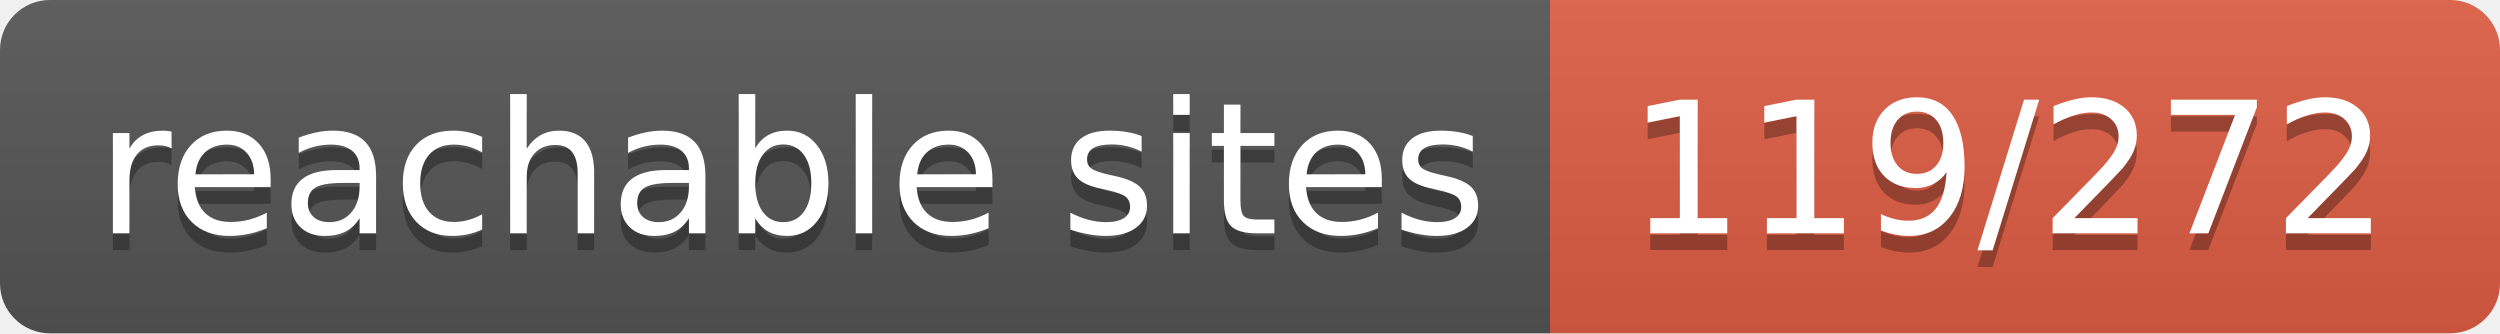
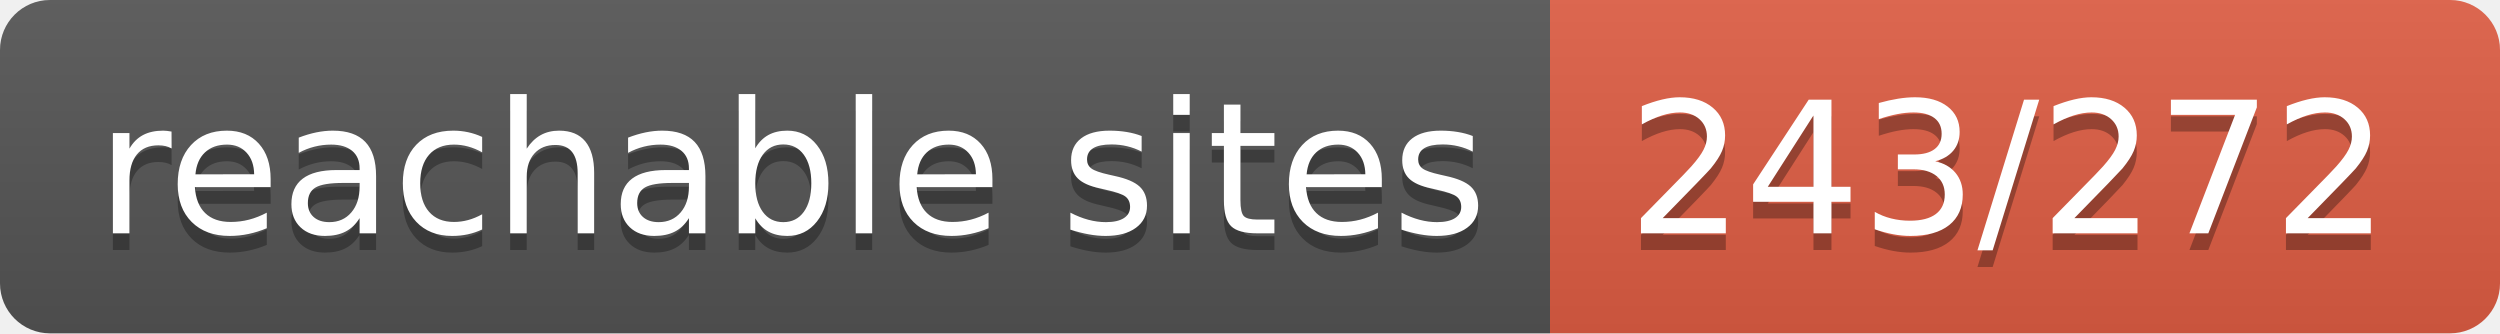
- <svg xmlns="http://www.w3.org/2000/svg" width="150" height="20" role="img" aria-label="reachable sites: 119/272">
+ <svg xmlns="http://www.w3.org/2000/svg" width="150" height="20" role="img" aria-label="reachable sites: 243/272">
  <linearGradient id="s" x2="0" y2="100%">
    <stop offset="0" stop-color="#bbb" stop-opacity=".1" />
    <stop offset="1" stop-opacity=".1" />
  </linearGradient>
  <clipPath id="r">
    <rect width="150" height="20" rx="3" fill="#fff" />
  </clipPath>
  <g clip-path="url(#r)">
    <rect width="93" height="20" fill="#555" />
    <rect x="93" width="57" height="20" fill="#e05d44" />
    <rect width="150" height="20" fill="url(#s)" />
  </g>
  <g fill="#fff" text-anchor="middle" font-family="Verdana,Geneva,DejaVu Sans,sans-serif" text-rendering="geometricPrecision" font-size="110">
    <text aria-hidden="true" x="475" y="150" fill="#010101" fill-opacity=".3" transform="scale(.1)" textLength="830">reachable sites</text>
    <text x="475" y="140" transform="scale(.1)" fill="#fff" textLength="830">reachable sites</text>
-     <text aria-hidden="true" x="1205" y="150" fill="#010101" fill-opacity=".3" transform="scale(.1)" textLength="470">119/272</text>
-     <text x="1205" y="140" transform="scale(.1)" fill="#fff" textLength="470">119/272</text>
+     <text aria-hidden="true" x="1205" y="150" fill="#010101" fill-opacity=".3" transform="scale(.1)" textLength="470">243/272</text>
+     <text x="1205" y="140" transform="scale(.1)" fill="#fff" textLength="470">243/272</text>
  </g>
</svg>
